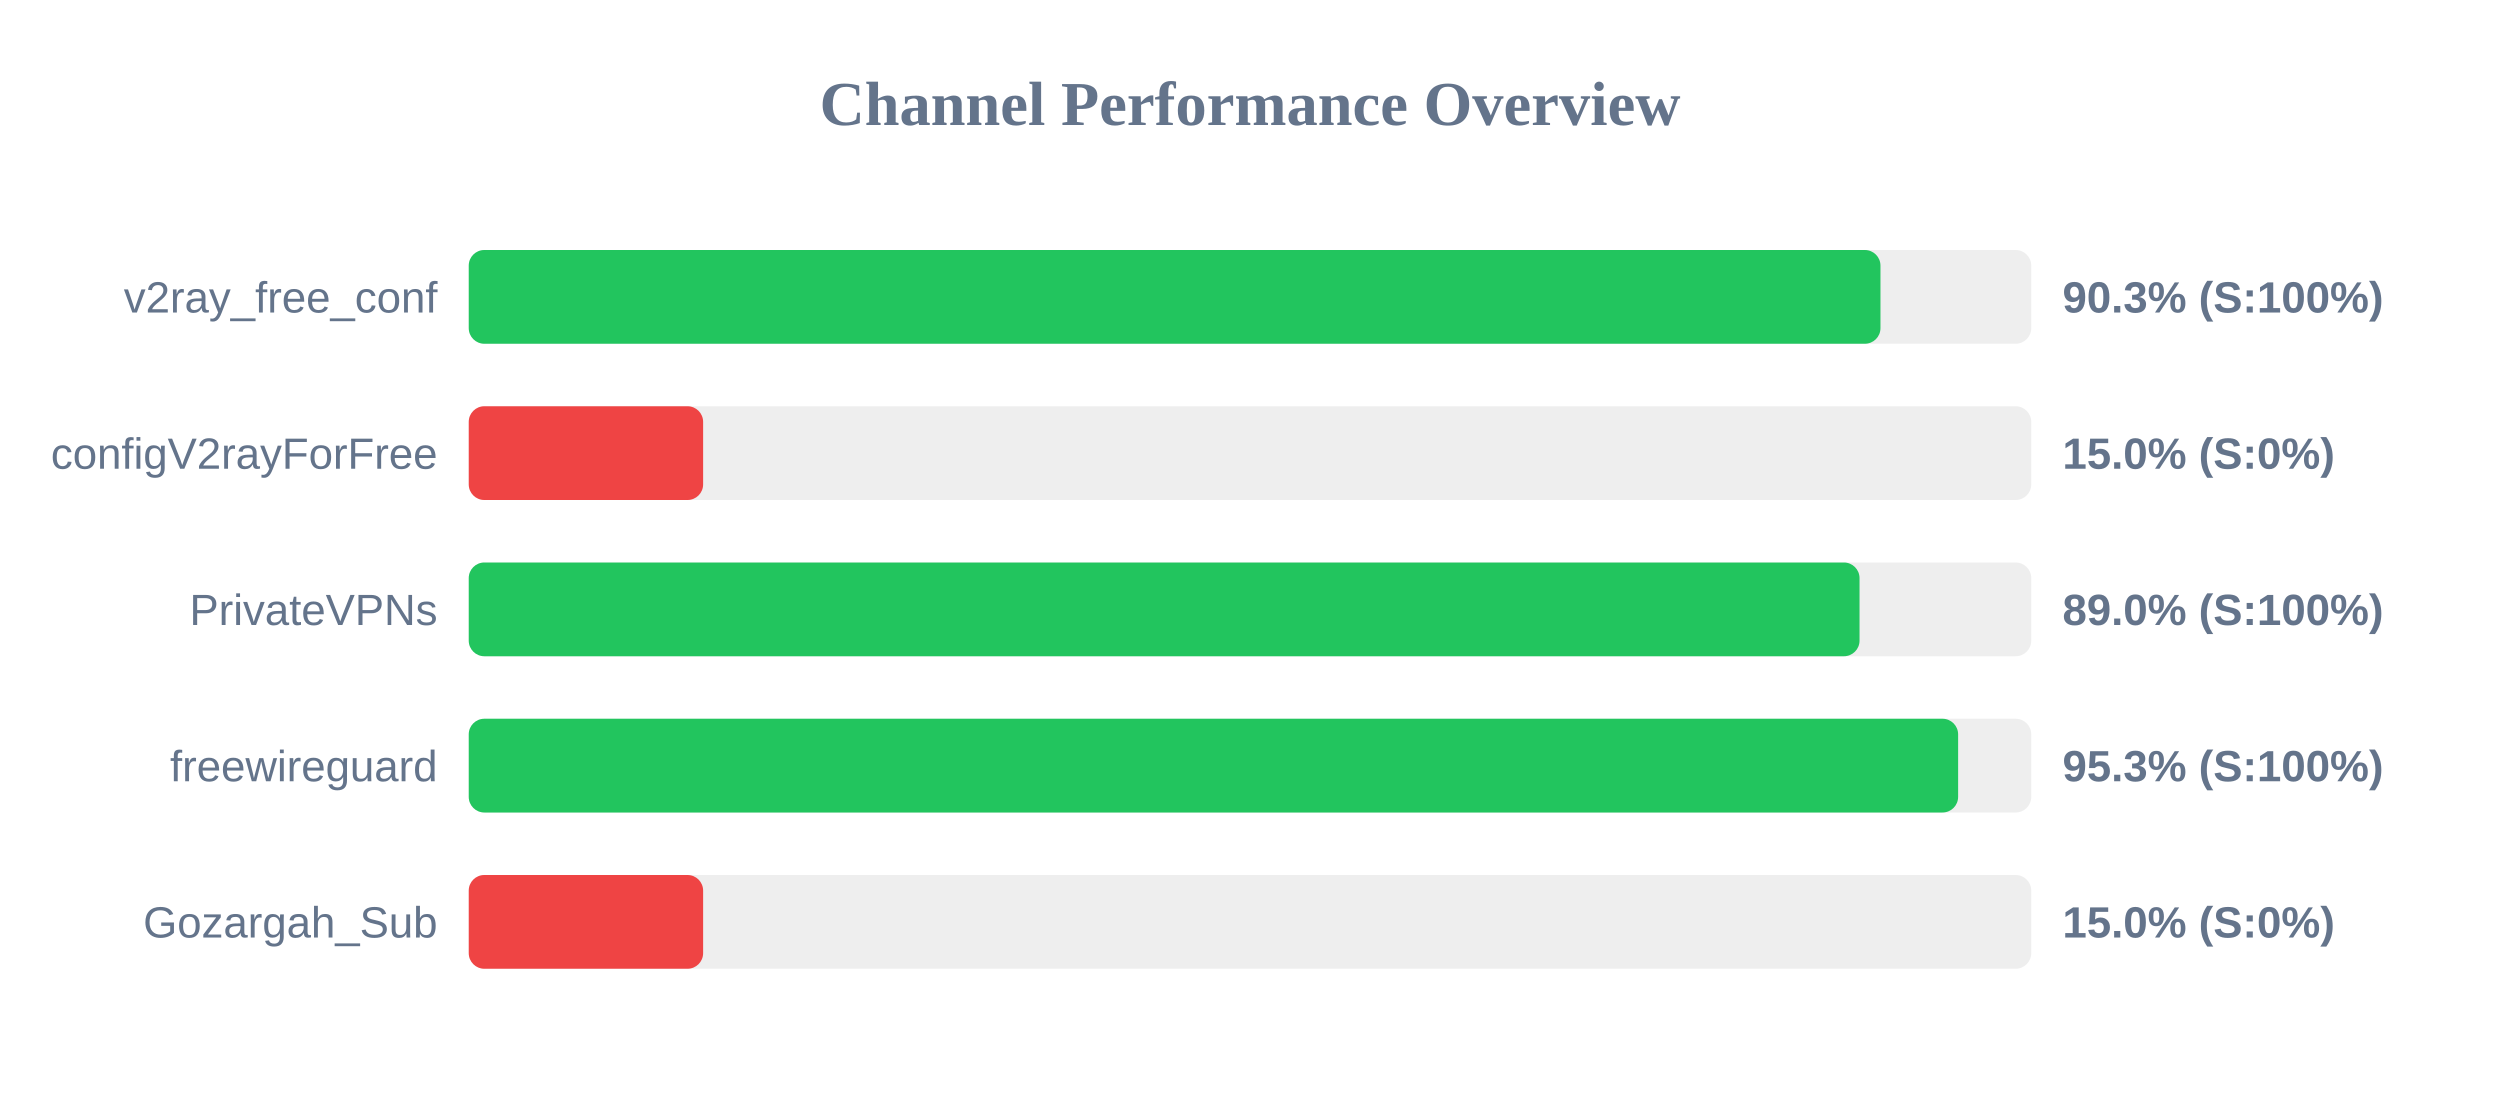
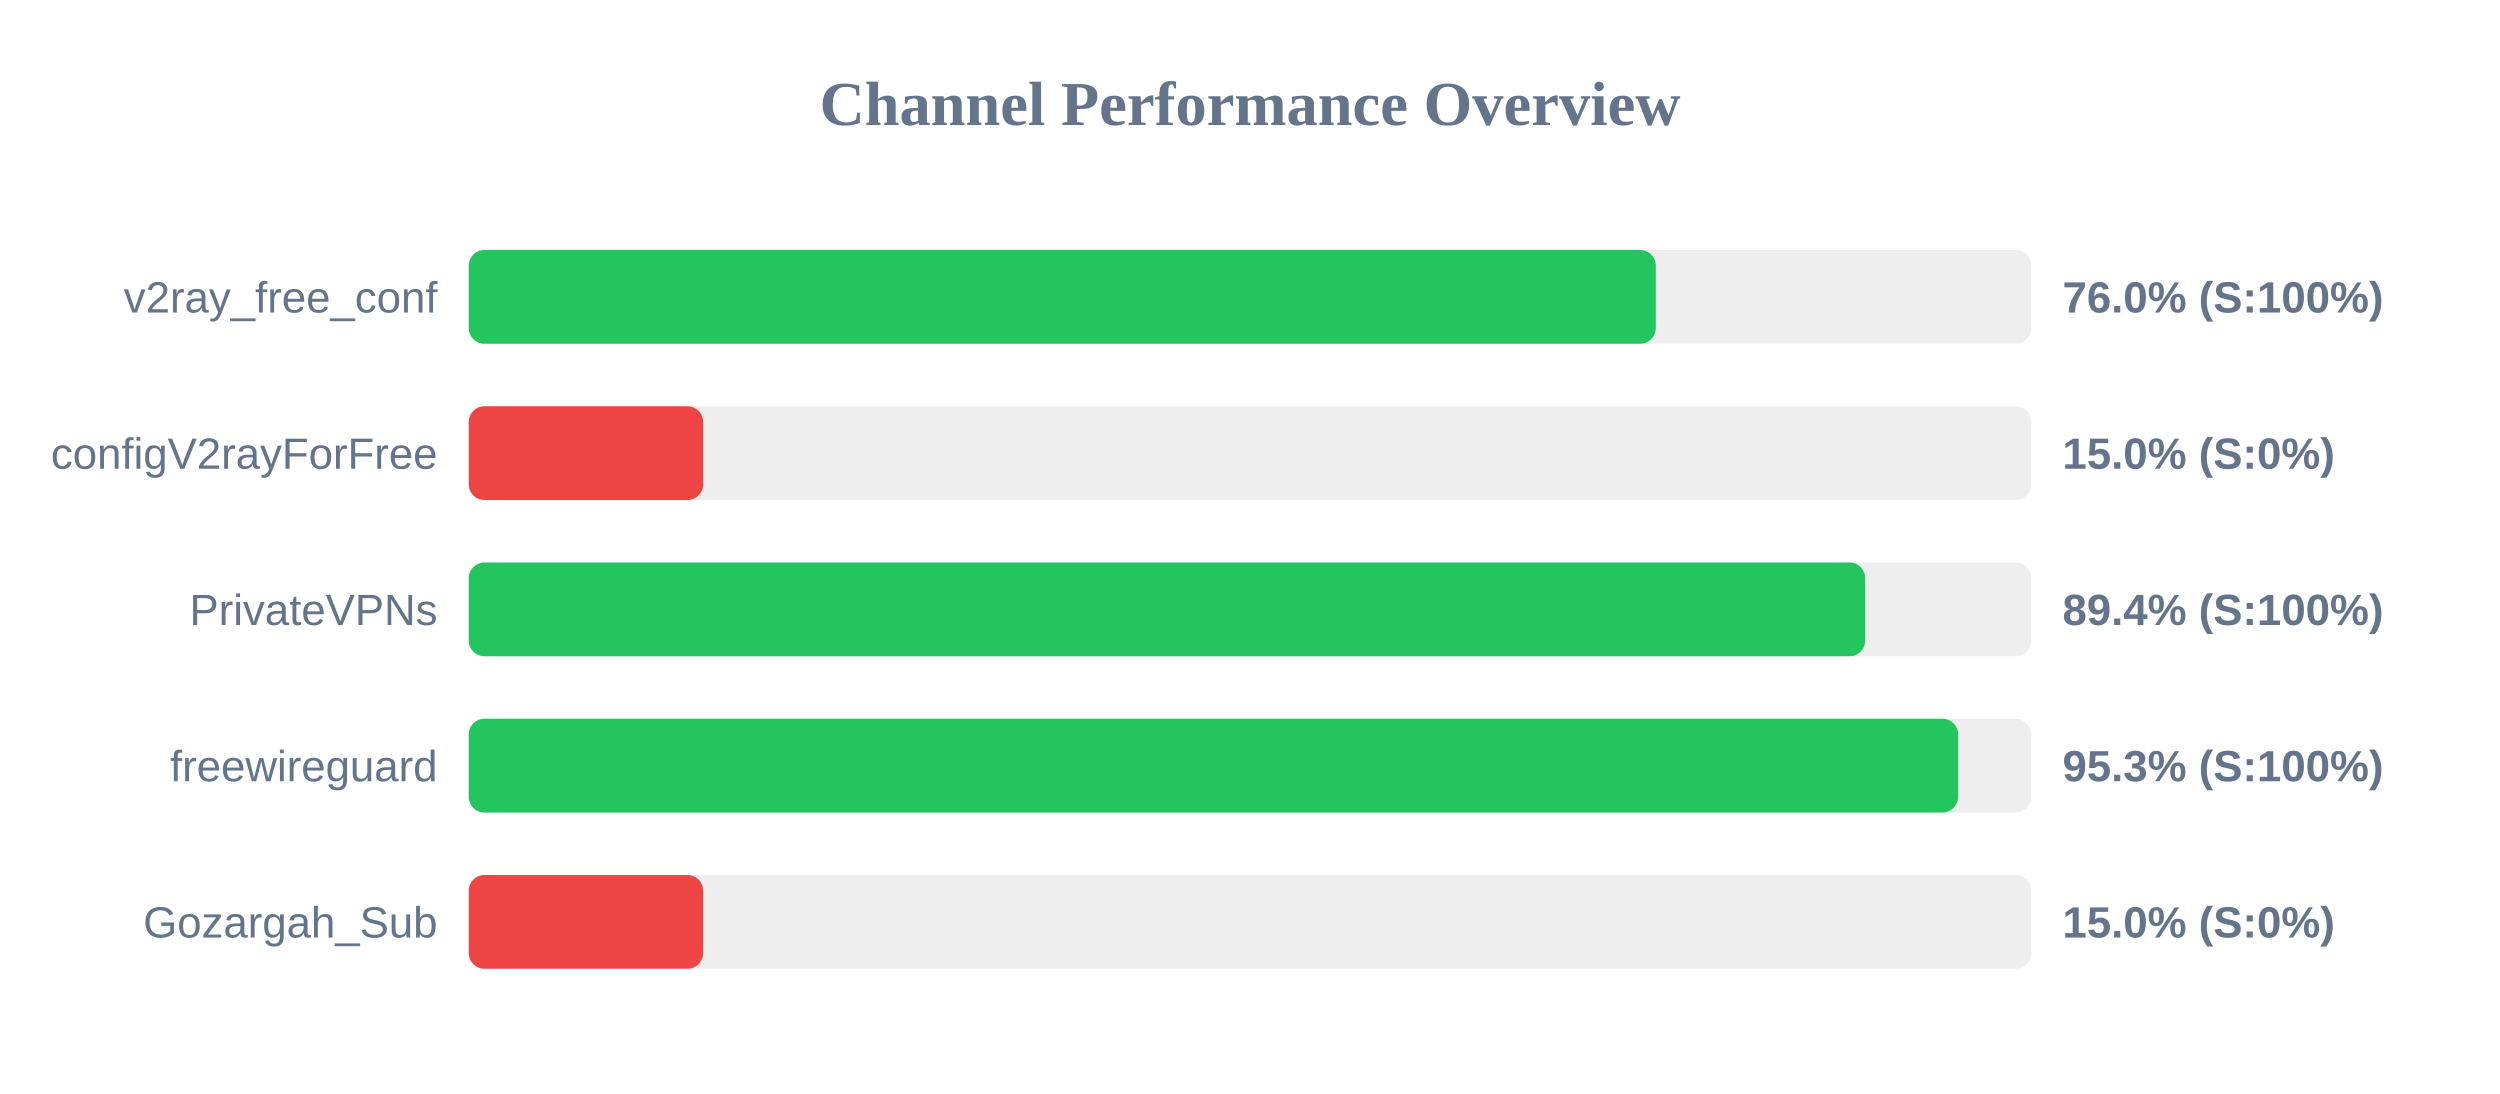
<svg xmlns="http://www.w3.org/2000/svg" width="800" height="350" version="1.1">
  <style>
        .row { font: 14px Arial; fill: #64748b; }
        .score { font: bold 14px Arial; fill: #64748b; }
    </style>
  <text x="400" y="40" text-anchor="middle" font-size="20px" font-weight="bold" fill="#64748b">Channel Performance Overview</text>
  <rect x="150" y="80" width="500" height="30" fill="#eee" rx="5" />
-   <rect x="150" y="80" width="451.75" height="30" fill="#22c55e" rx="5" />
+   <rect x="150" y="80" width="379.85" height="30" fill="#22c55e" rx="5" />
  <text x="140" y="100" text-anchor="end" class="row">v2ray_free_conf</text>
-   <text x="660" y="100" text-anchor="start" class="score">90.3% (S:100%)</text>
+   <text x="660" y="100" text-anchor="start" class="score">76.0% (S:100%)</text>
  <rect x="150" y="130" width="500" height="30" fill="#eee" rx="5" />
  <rect x="150" y="130" width="75.0" height="30" fill="#ef4444" rx="5" />
  <text x="140" y="150" text-anchor="end" class="row">configV2rayForFree</text>
  <text x="660" y="150" text-anchor="start" class="score">15.0% (S:0%)</text>
  <rect x="150" y="180" width="500" height="30" fill="#eee" rx="5" />
-   <rect x="150" y="180" width="445.05" height="30" fill="#22c55e" rx="5" />
+   <rect x="150" y="180" width="446.85" height="30" fill="#22c55e" rx="5" />
  <text x="140" y="200" text-anchor="end" class="row">PrivateVPNs</text>
-   <text x="660" y="200" text-anchor="start" class="score">89.0% (S:100%)</text>
+   <text x="660" y="200" text-anchor="start" class="score">89.4% (S:100%)</text>
  <rect x="150" y="230" width="500" height="30" fill="#eee" rx="5" />
  <rect x="150" y="230" width="476.6" height="30" fill="#22c55e" rx="5" />
  <text x="140" y="250" text-anchor="end" class="row">freewireguard</text>
  <text x="660" y="250" text-anchor="start" class="score">95.3% (S:100%)</text>
  <rect x="150" y="280" width="500" height="30" fill="#eee" rx="5" />
  <rect x="150" y="280" width="75.0" height="30" fill="#ef4444" rx="5" />
  <text x="140" y="300" text-anchor="end" class="row">Gozargah_Sub</text>
  <text x="660" y="300" text-anchor="start" class="score">15.0% (S:0%)</text>
</svg>
